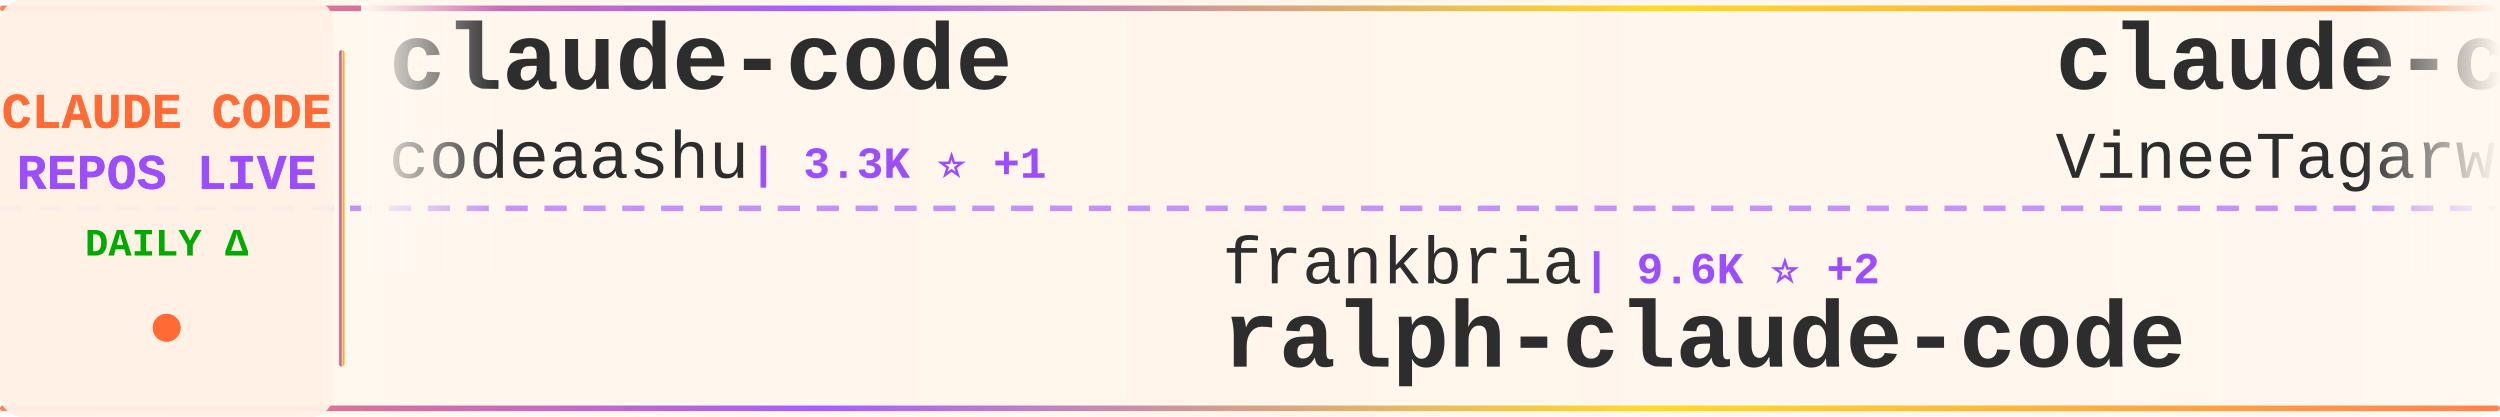
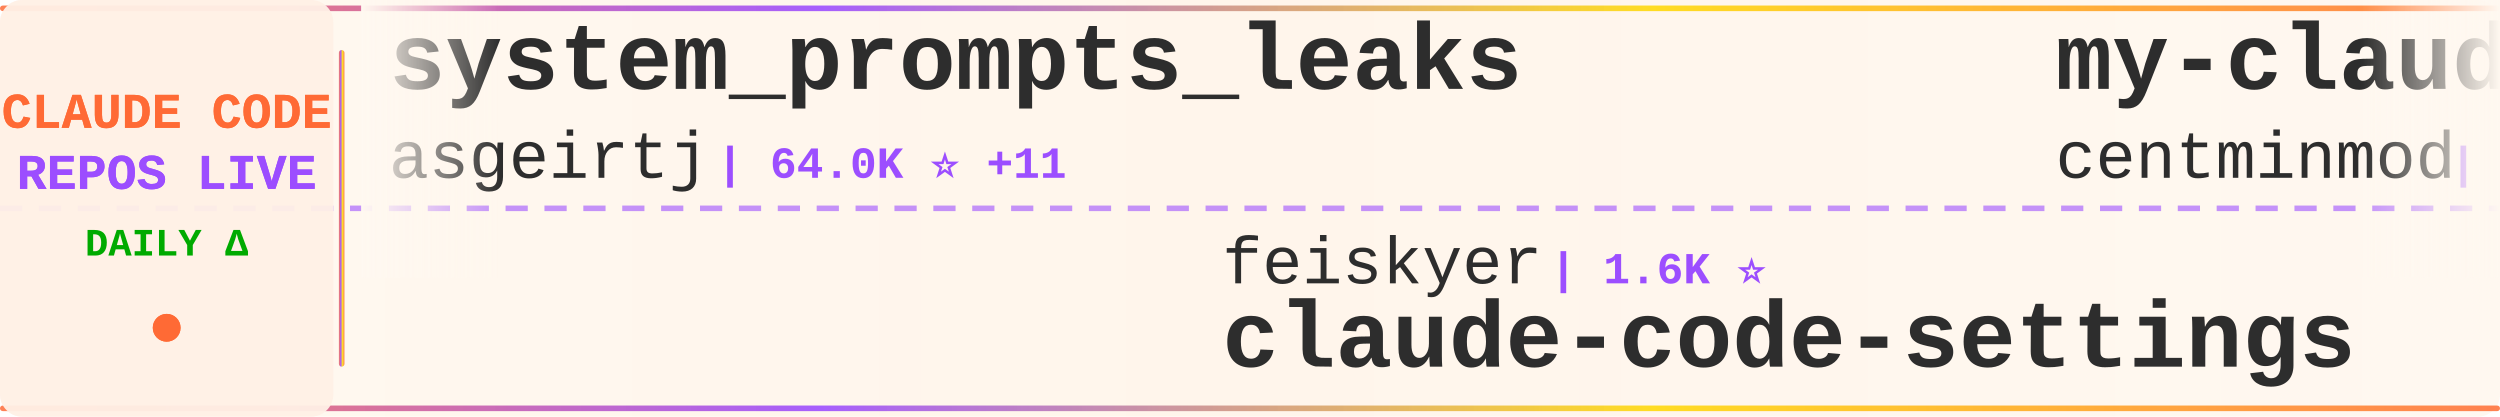
<svg xmlns="http://www.w3.org/2000/svg" width="900" height="150">
  <defs>
    <linearGradient id="tickerBg" x1="0%" y1="0%" x2="100%" y2="0%">
      <stop offset="0%" style="stop-color:#fff8f0;stop-opacity:0.98" />
      <stop offset="50%" style="stop-color:#fff5eb;stop-opacity:1" />
      <stop offset="100%" style="stop-color:#fff8f0;stop-opacity:0.98" />
    </linearGradient>
    <linearGradient id="borderGrad" x1="0%" y1="0%" x2="100%" y2="0%">
      <stop offset="0%" style="stop-color:#FF6B35;stop-opacity:0.85">
        <animate attributeName="stop-opacity" values="0.85;1;0.85" dur="2s" repeatCount="indefinite" />
      </stop>
      <stop offset="33%" style="stop-color:#9C4EFF;stop-opacity:0.9">
        <animate attributeName="stop-opacity" values="0.9;1;0.9" dur="2.2s" repeatCount="indefinite" />
      </stop>
      <stop offset="66%" style="stop-color:#FFD700;stop-opacity:0.85">
        <animate attributeName="stop-opacity" values="0.85;1;0.85" dur="1.8s" repeatCount="indefinite" />
      </stop>
      <stop offset="100%" style="stop-color:#FF6B35;stop-opacity:0.85">
        <animate attributeName="stop-opacity" values="0.85;1;0.85" dur="2s" repeatCount="indefinite" />
      </stop>
    </linearGradient>
    <filter id="textGlow">
      <feGaussianBlur stdDeviation="0.15" result="coloredBlur" />
      <feMerge>
        <feMergeNode in="coloredBlur" />
        <feMergeNode in="SourceGraphic" />
      </feMerge>
    </filter>
    <filter id="metricGlow">
      <feGaussianBlur stdDeviation="0.2" result="coloredBlur" />
      <feMerge>
        <feMergeNode in="coloredBlur" />
        <feMergeNode in="SourceGraphic" />
      </feMerge>
    </filter>
    <linearGradient id="leftFade" x1="0%" y1="0%" x2="100%" y2="0%">
      <stop offset="0%" style="stop-color:#fff8f0;stop-opacity:1" />
      <stop offset="100%" style="stop-color:#fff8f0;stop-opacity:0" />
    </linearGradient>
    <linearGradient id="rightFade" x1="0%" y1="0%" x2="100%" y2="0%">
      <stop offset="0%" style="stop-color:#fff8f0;stop-opacity:0" />
      <stop offset="100%" style="stop-color:#fff8f0;stop-opacity:1" />
    </linearGradient>
  </defs>
  <rect width="900" height="150" fill="url(#tickerBg)" rx="8" />
  <rect x="0" y="2" width="900" height="2" fill="url(#borderGrad)" rx="1" />
  <rect x="0" y="146" width="900" height="2" fill="url(#borderGrad)" rx="1" />
  <line x1="0" y1="75" x2="900" y2="75" stroke="#9C4EFF" stroke-width="2" stroke-dasharray="8 6" opacity="0.6" />
  <rect x="0" y="0" width="120" height="150" fill="#fff0e6" opacity="0.95" rx="8" />
  <text x="60" y="46" font-family="'Courier New', monospace" font-size="18" font-weight="bold" fill="#FF6B35" text-anchor="middle" filter="url(#textGlow)">
    CLAUDE CODE
  </text>
  <text x="60" y="68" font-family="'Courier New', monospace" font-size="18" font-weight="bold" fill="#9C4EFF" text-anchor="middle" filter="url(#textGlow)">
    REPOS LIVE
  </text>
  <text x="60" y="92" font-family="'Courier New', monospace" font-size="14" font-weight="bold" fill="#00aa00" text-anchor="middle">
    DAILY Δ
  </text>
  <circle cx="60" cy="118" r="5" fill="#FF6B35" filter="url(#metricGlow)">
    <animate attributeName="r" values="4;6;4" dur="1.5s" repeatCount="indefinite" />
    <animate attributeName="opacity" values="0.6;1;0.6" dur="1.5s" repeatCount="indefinite" />
  </circle>
  <rect x="122" y="18" width="2" height="114" fill="url(#borderGrad)" rx="1" />
  <clipPath id="tickerClip">
    <rect x="130" y="0" width="770" height="150" />
  </clipPath>
  <g clip-path="url(#tickerClip)">
    <g id="tickerItems">
      <animateTransform attributeName="transform" attributeType="XML" type="translate" from="0 0" to="-3000 0" dur="54s" repeatCount="indefinite" />
      <g transform="translate(0, 0)">
-         <text x="140" y="32" font-family="'Courier New', monospace" font-size="34" font-weight="bold" fill="#2d2d2d">claude-code</text>
-         <text x="140" y="64" font-family="'Courier New', monospace" font-size="24" font-weight="normal" fill="#2d2d2d" opacity="1.0">codeaashu</text>
-         <text x="270" y="64" font-family="'Courier New', monospace" font-size="16" font-weight="bold" fill="#9C4EFF"> | 3.3K ⭐ +1</text>
+         <text x="140" y="32" font-family="'Courier New', monospace" font-size="34" font-weight="bold" fill="#2d2d2d">system_prompts_leaks</text>
+         <text x="140" y="64" font-family="'Courier New', monospace" font-size="24" font-weight="normal" fill="#2d2d2d" opacity="1.0">asgeirtj</text>
+         <text x="258" y="64" font-family="'Courier New', monospace" font-size="16" font-weight="bold" fill="#9C4EFF"> | 64.0K ⭐ +11</text>
      </g>
      <g transform="translate(300, 0)">
-         <text x="140" y="102" font-family="'Courier New', monospace" font-size="24" font-weight="normal" fill="#2d2d2d" opacity="1.0">frankbria</text>
-         <text x="270" y="102" font-family="'Courier New', monospace" font-size="16" font-weight="bold" fill="#9C4EFF"> | 9.6K ⭐ +2</text>
-         <text x="140" y="132" font-family="'Courier New', monospace" font-size="34" font-weight="bold" fill="#2d2d2d">ralph-claude-code</text>
+         <text x="140" y="102" font-family="'Courier New', monospace" font-size="24" font-weight="normal" fill="#2d2d2d" opacity="1.0">feiskyer</text>
+         <text x="258" y="102" font-family="'Courier New', monospace" font-size="16" font-weight="bold" fill="#9C4EFF"> | 1.6K ⭐</text>
+         <text x="140" y="132" font-family="'Courier New', monospace" font-size="34" font-weight="bold" fill="#2d2d2d">claude-code-settings</text>
      </g>
      <g transform="translate(600, 0)">
-         <text x="140" y="32" font-family="'Courier New', monospace" font-size="34" font-weight="bold" fill="#2d2d2d">claude-code</text>
-         <text x="140" y="64" font-family="'Courier New', monospace" font-size="24" font-weight="normal" fill="#2d2d2d" opacity="1.0">VineeTagarwaL-code</text>
-         <text x="378" y="64" font-family="'Courier New', monospace" font-size="16" font-weight="bold" fill="#9C4EFF"> | 274 ⭐</text>
+         <text x="140" y="32" font-family="'Courier New', monospace" font-size="34" font-weight="bold" fill="#2d2d2d">my-claude-code-setup</text>
+         <text x="140" y="64" font-family="'Courier New', monospace" font-size="24" font-weight="normal" fill="#2d2d2d" opacity="1.0">centminmod</text>
+         <text x="282" y="64" font-family="'Courier New', monospace" font-size="16" font-weight="bold" fill="#9C4EFF"> | 2.6K ⭐</text>
      </g>
      <g transform="translate(900, 0)">
-         <text x="140" y="102" font-family="'Courier New', monospace" font-size="24" font-weight="normal" fill="#2d2d2d" opacity="1.0">claude-code-best</text>
-         <text x="354" y="102" font-family="'Courier New', monospace" font-size="16" font-weight="bold" fill="#9C4EFF"> | 22.3K ⭐ +8</text>
-         <text x="140" y="132" font-family="'Courier New', monospace" font-size="34" font-weight="bold" fill="#2d2d2d">claude-code</text>
+         <text x="140" y="102" font-family="'Courier New', monospace" font-size="24" font-weight="normal" fill="#2d2d2d" opacity="1.0">Windy3f3f3f3f</text>
+         <text x="318" y="102" font-family="'Courier New', monospace" font-size="16" font-weight="bold" fill="#9C4EFF"> | 2.6K ⭐ +1</text>
+         <text x="140" y="132" font-family="'Courier New', monospace" font-size="34" font-weight="bold" fill="#2d2d2d">claude-code-from-scratch</text>
      </g>
      <g transform="translate(1200, 0)">
-         <text x="140" y="32" font-family="'Courier New', monospace" font-size="34" font-weight="bold" fill="#2d2d2d">awesome-claude-code-suba...</text>
-         <text x="140" y="64" font-family="'Courier New', monospace" font-size="24" font-weight="normal" fill="#2d2d2d" opacity="1.0">VoltAgent</text>
-         <text x="270" y="64" font-family="'Courier New', monospace" font-size="16" font-weight="bold" fill="#9C4EFF"> | 24.8K ⭐ +8</text>
+         <text x="140" y="32" font-family="'Courier New', monospace" font-size="34" font-weight="bold" fill="#2d2d2d">claude-code-workflows</text>
+         <text x="140" y="64" font-family="'Courier New', monospace" font-size="24" font-weight="normal" fill="#2d2d2d" opacity="1.0">OneRedOak</text>
+         <text x="270" y="64" font-family="'Courier New', monospace" font-size="16" font-weight="bold" fill="#9C4EFF"> | 3.9K ⭐</text>
      </g>
      <g transform="translate(1500, 0)">
-         <text x="140" y="102" font-family="'Courier New', monospace" font-size="24" font-weight="normal" fill="#2d2d2d" opacity="1.0">tanbiralam</text>
-         <text x="282" y="102" font-family="'Courier New', monospace" font-size="16" font-weight="bold" fill="#9C4EFF"> | 2.2K ⭐</text>
-         <text x="140" y="132" font-family="'Courier New', monospace" font-size="34" font-weight="bold" fill="#2d2d2d">claude-code</text>
+         <text x="140" y="102" font-family="'Courier New', monospace" font-size="24" font-weight="normal" fill="#2d2d2d" opacity="1.0">affaan-m</text>
+         <text x="258" y="102" font-family="'Courier New', monospace" font-size="16" font-weight="bold" fill="#9C4EFF"> | 246.2K ⭐ +121</text>
+         <text x="140" y="132" font-family="'Courier New', monospace" font-size="34" font-weight="bold" fill="#2d2d2d">ECC</text>
      </g>
      <g transform="translate(1800, 0)">
-         <text x="140" y="32" font-family="'Courier New', monospace" font-size="34" font-weight="bold" fill="#2d2d2d">claude-code-settings</text>
-         <text x="140" y="64" font-family="'Courier New', monospace" font-size="24" font-weight="normal" fill="#2d2d2d" opacity="1.0">feiskyer</text>
-         <text x="258" y="64" font-family="'Courier New', monospace" font-size="16" font-weight="bold" fill="#9C4EFF"> | 1.6K ⭐</text>
+         <text x="140" y="32" font-family="'Courier New', monospace" font-size="34" font-weight="bold" fill="#2d2d2d">claude_codex_bridge</text>
+         <text x="140" y="64" font-family="'Courier New', monospace" font-size="24" font-weight="normal" fill="#2d2d2d" opacity="1.0">SeemSeam</text>
+         <text x="258" y="64" font-family="'Courier New', monospace" font-size="16" font-weight="bold" fill="#9C4EFF"> | 3.5K ⭐</text>
      </g>
      <g transform="translate(2100, 0)">
-         <text x="140" y="102" font-family="'Courier New', monospace" font-size="24" font-weight="normal" fill="#2d2d2d" opacity="1.0">centminmod</text>
-         <text x="282" y="102" font-family="'Courier New', monospace" font-size="16" font-weight="bold" fill="#9C4EFF"> | 2.6K ⭐</text>
-         <text x="140" y="132" font-family="'Courier New', monospace" font-size="34" font-weight="bold" fill="#2d2d2d">my-claude-code-setup</text>
+         <text x="140" y="102" font-family="'Courier New', monospace" font-size="24" font-weight="normal" fill="#2d2d2d" opacity="1.0">guanshan</text>
+         <text x="258" y="102" font-family="'Courier New', monospace" font-size="16" font-weight="bold" fill="#9C4EFF"> | 61 ⭐</text>
+         <text x="140" y="132" font-family="'Courier New', monospace" font-size="34" font-weight="bold" fill="#2d2d2d">ClaudeCode</text>
      </g>
      <g transform="translate(2400, 0)">
-         <text x="140" y="32" font-family="'Courier New', monospace" font-size="34" font-weight="bold" fill="#2d2d2d">claude-code</text>
-         <text x="140" y="64" font-family="'Courier New', monospace" font-size="24" font-weight="normal" fill="#2d2d2d" opacity="1.0">alex000kim</text>
-         <text x="282" y="64" font-family="'Courier New', monospace" font-size="16" font-weight="bold" fill="#9C4EFF"> | 233 ⭐</text>
+         <text x="140" y="32" font-family="'Courier New', monospace" font-size="34" font-weight="bold" fill="#2d2d2d">claude-code-guide</text>
+         <text x="140" y="64" font-family="'Courier New', monospace" font-size="24" font-weight="normal" fill="#2d2d2d" opacity="1.0">Cranot</text>
+         <text x="234" y="64" font-family="'Courier New', monospace" font-size="16" font-weight="bold" fill="#9C4EFF"> | 2.9K ⭐</text>
      </g>
      <g transform="translate(2700, 0)">
-         <text x="140" y="102" font-family="'Courier New', monospace" font-size="24" font-weight="normal" fill="#2d2d2d" opacity="1.0">darcyegb</text>
-         <text x="258" y="102" font-family="'Courier New', monospace" font-size="16" font-weight="bold" fill="#9C4EFF"> | 759 ⭐</text>
-         <text x="140" y="132" font-family="'Courier New', monospace" font-size="34" font-weight="bold" fill="#2d2d2d">ClaudeCodeAgents</text>
+         <text x="140" y="102" font-family="'Courier New', monospace" font-size="24" font-weight="normal" fill="#2d2d2d" opacity="1.0">shanraisshan</text>
+         <text x="306" y="102" font-family="'Courier New', monospace" font-size="16" font-weight="bold" fill="#9C4EFF"> | 65.6K ⭐ +6</text>
+         <text x="140" y="132" font-family="'Courier New', monospace" font-size="34" font-weight="bold" fill="#2d2d2d">claude-code-best-practic...</text>
      </g>
      <g transform="translate(3000, 0)">
-         <text x="140" y="32" font-family="'Courier New', monospace" font-size="34" font-weight="bold" fill="#2d2d2d">claude-code</text>
-         <text x="140" y="64" font-family="'Courier New', monospace" font-size="24" font-weight="normal" fill="#2d2d2d" opacity="1.0">codeaashu</text>
-         <text x="270" y="64" font-family="'Courier New', monospace" font-size="16" font-weight="bold" fill="#9C4EFF"> | 3.3K ⭐ +1</text>
+         <text x="140" y="32" font-family="'Courier New', monospace" font-size="34" font-weight="bold" fill="#2d2d2d">system_prompts_leaks</text>
+         <text x="140" y="64" font-family="'Courier New', monospace" font-size="24" font-weight="normal" fill="#2d2d2d" opacity="1.0">asgeirtj</text>
+         <text x="258" y="64" font-family="'Courier New', monospace" font-size="16" font-weight="bold" fill="#9C4EFF"> | 64.0K ⭐ +11</text>
      </g>
      <g transform="translate(3300, 0)">
-         <text x="140" y="102" font-family="'Courier New', monospace" font-size="24" font-weight="normal" fill="#2d2d2d" opacity="1.0">frankbria</text>
-         <text x="270" y="102" font-family="'Courier New', monospace" font-size="16" font-weight="bold" fill="#9C4EFF"> | 9.6K ⭐ +2</text>
-         <text x="140" y="132" font-family="'Courier New', monospace" font-size="34" font-weight="bold" fill="#2d2d2d">ralph-claude-code</text>
+         <text x="140" y="102" font-family="'Courier New', monospace" font-size="24" font-weight="normal" fill="#2d2d2d" opacity="1.0">feiskyer</text>
+         <text x="258" y="102" font-family="'Courier New', monospace" font-size="16" font-weight="bold" fill="#9C4EFF"> | 1.6K ⭐</text>
+         <text x="140" y="132" font-family="'Courier New', monospace" font-size="34" font-weight="bold" fill="#2d2d2d">claude-code-settings</text>
      </g>
      <g transform="translate(3600, 0)">
-         <text x="140" y="32" font-family="'Courier New', monospace" font-size="34" font-weight="bold" fill="#2d2d2d">claude-code</text>
-         <text x="140" y="64" font-family="'Courier New', monospace" font-size="24" font-weight="normal" fill="#2d2d2d" opacity="1.0">VineeTagarwaL-code</text>
-         <text x="378" y="64" font-family="'Courier New', monospace" font-size="16" font-weight="bold" fill="#9C4EFF"> | 274 ⭐</text>
+         <text x="140" y="32" font-family="'Courier New', monospace" font-size="34" font-weight="bold" fill="#2d2d2d">my-claude-code-setup</text>
+         <text x="140" y="64" font-family="'Courier New', monospace" font-size="24" font-weight="normal" fill="#2d2d2d" opacity="1.0">centminmod</text>
+         <text x="282" y="64" font-family="'Courier New', monospace" font-size="16" font-weight="bold" fill="#9C4EFF"> | 2.6K ⭐</text>
      </g>
      <g transform="translate(3900, 0)">
-         <text x="140" y="102" font-family="'Courier New', monospace" font-size="24" font-weight="normal" fill="#2d2d2d" opacity="1.0">claude-code-best</text>
-         <text x="354" y="102" font-family="'Courier New', monospace" font-size="16" font-weight="bold" fill="#9C4EFF"> | 22.3K ⭐ +8</text>
-         <text x="140" y="132" font-family="'Courier New', monospace" font-size="34" font-weight="bold" fill="#2d2d2d">claude-code</text>
+         <text x="140" y="102" font-family="'Courier New', monospace" font-size="24" font-weight="normal" fill="#2d2d2d" opacity="1.0">Windy3f3f3f3f</text>
+         <text x="318" y="102" font-family="'Courier New', monospace" font-size="16" font-weight="bold" fill="#9C4EFF"> | 2.6K ⭐ +1</text>
+         <text x="140" y="132" font-family="'Courier New', monospace" font-size="34" font-weight="bold" fill="#2d2d2d">claude-code-from-scratch</text>
      </g>
    </g>
  </g>
  <rect x="130" y="0" width="50" height="100" fill="url(#leftFade)" />
  <rect x="850" y="0" width="50" height="100" fill="url(#rightFade)" />
</svg>
